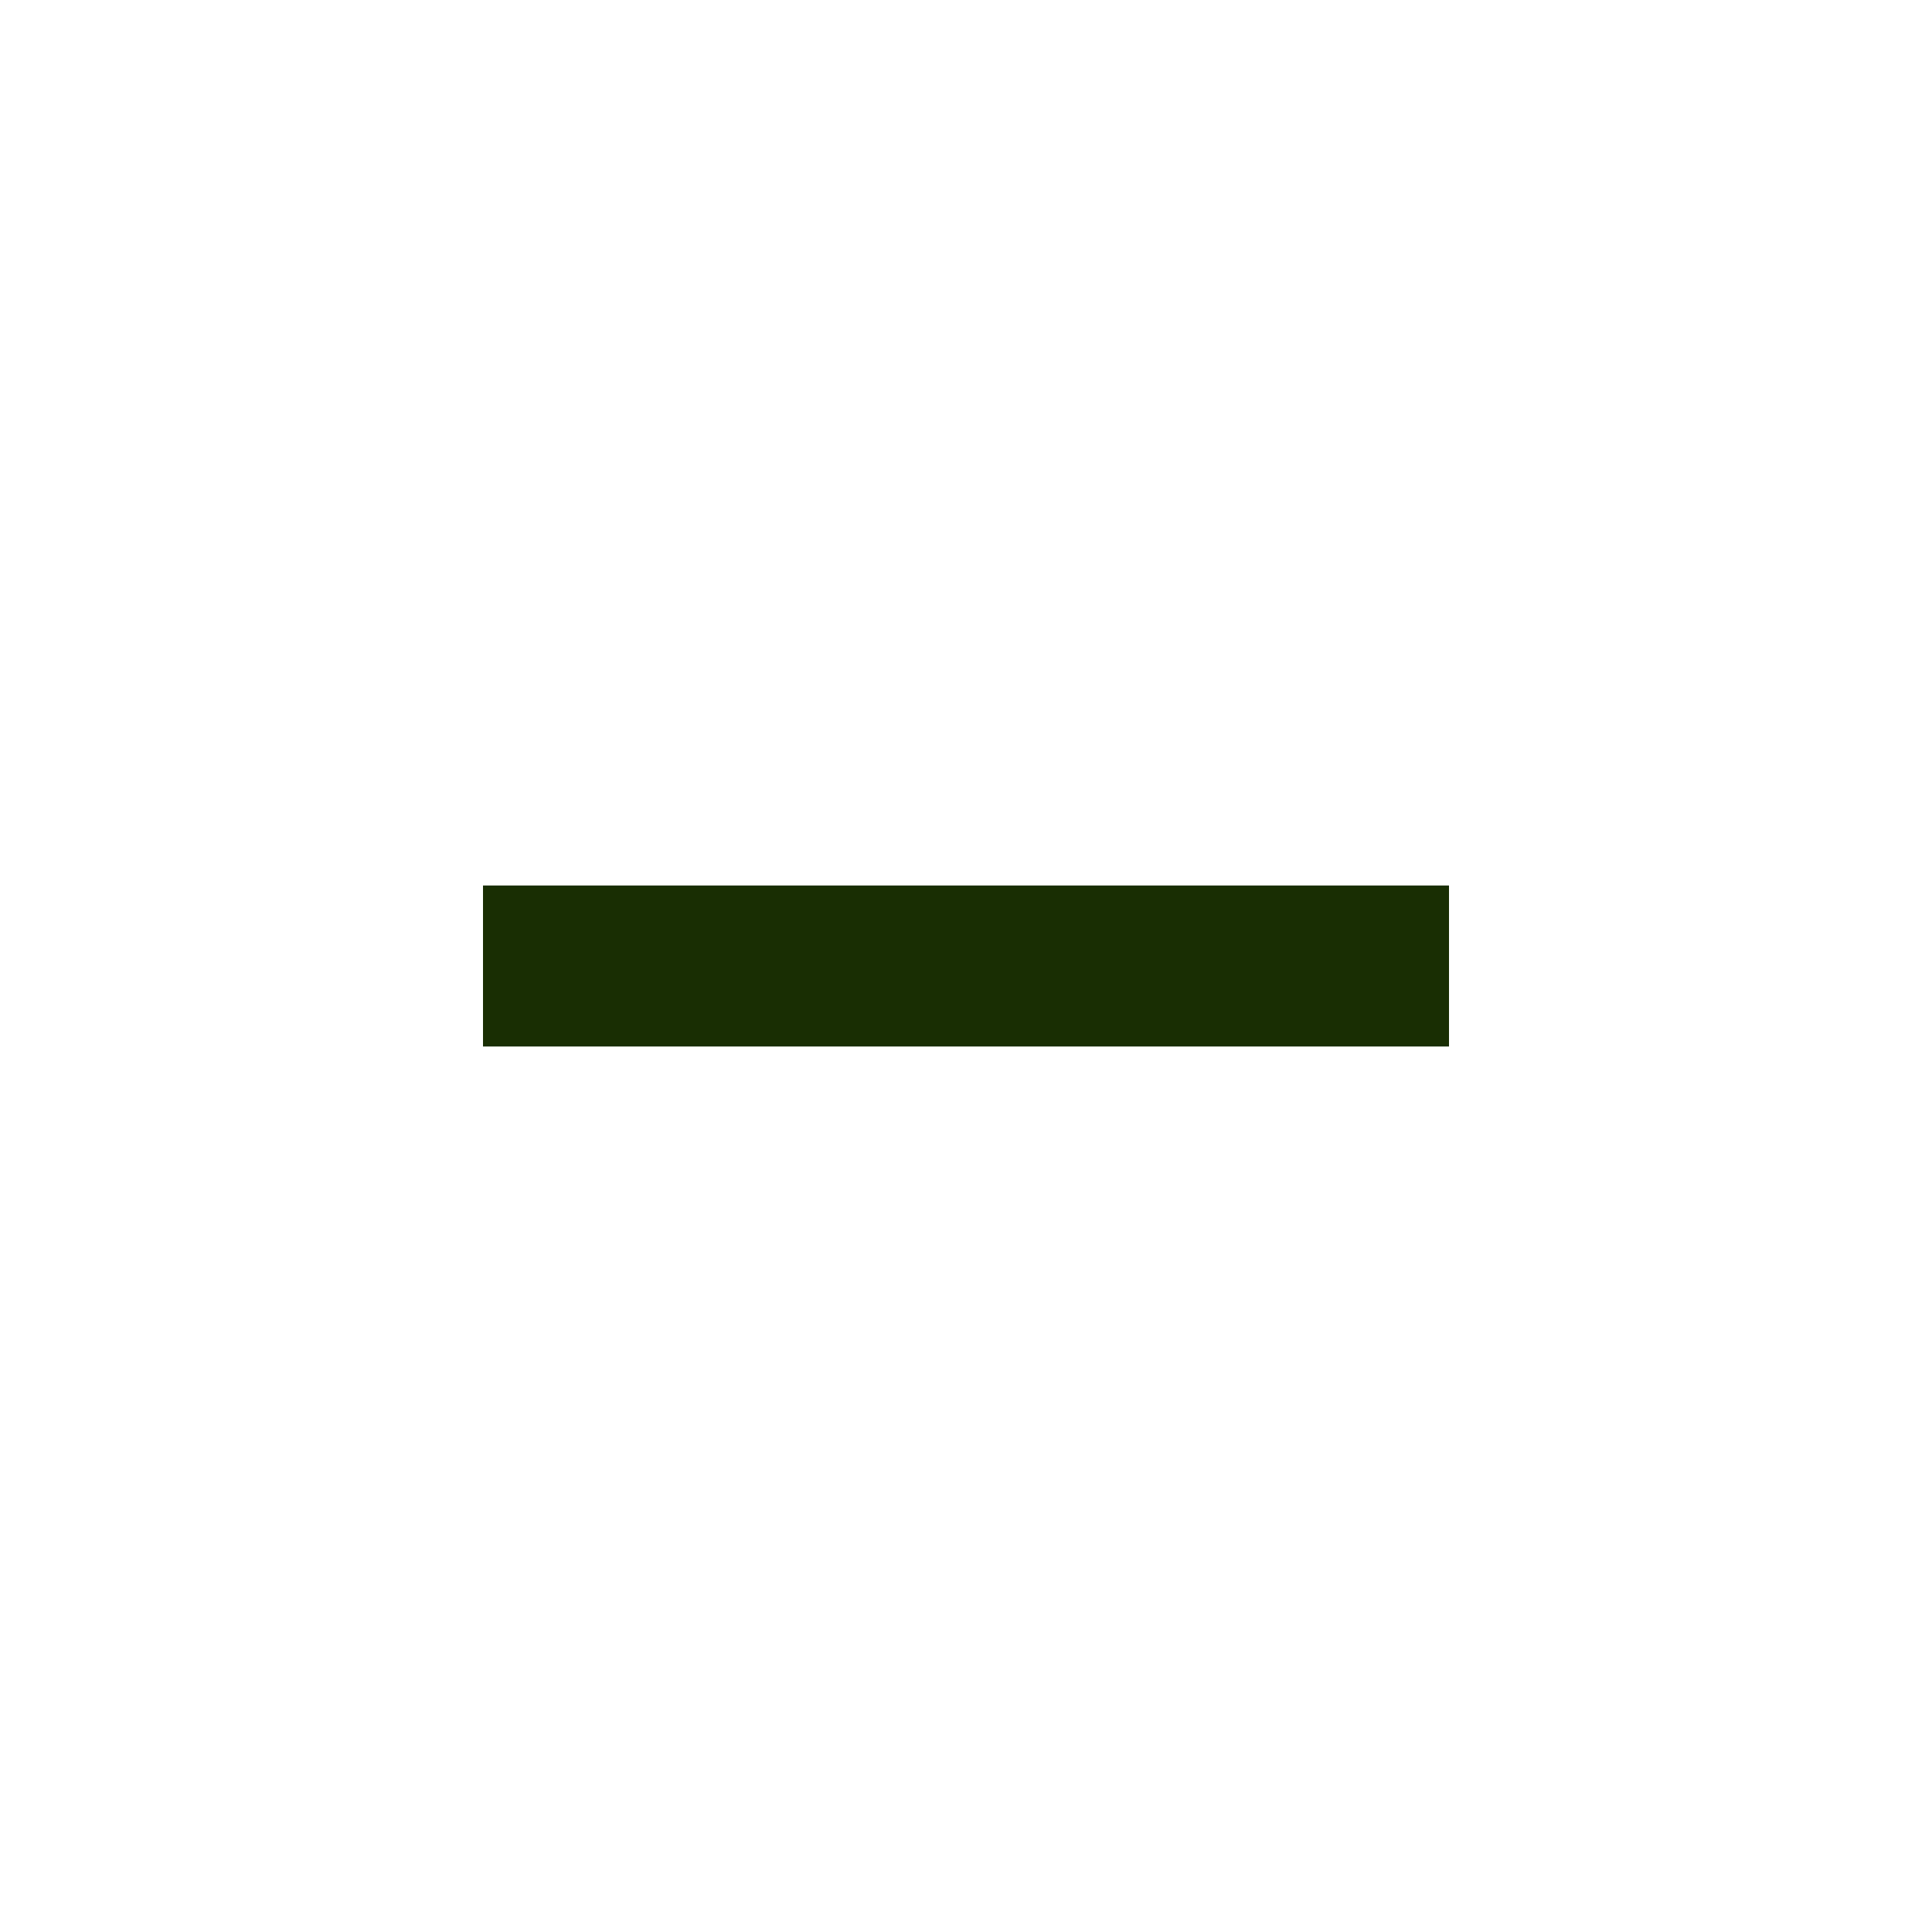
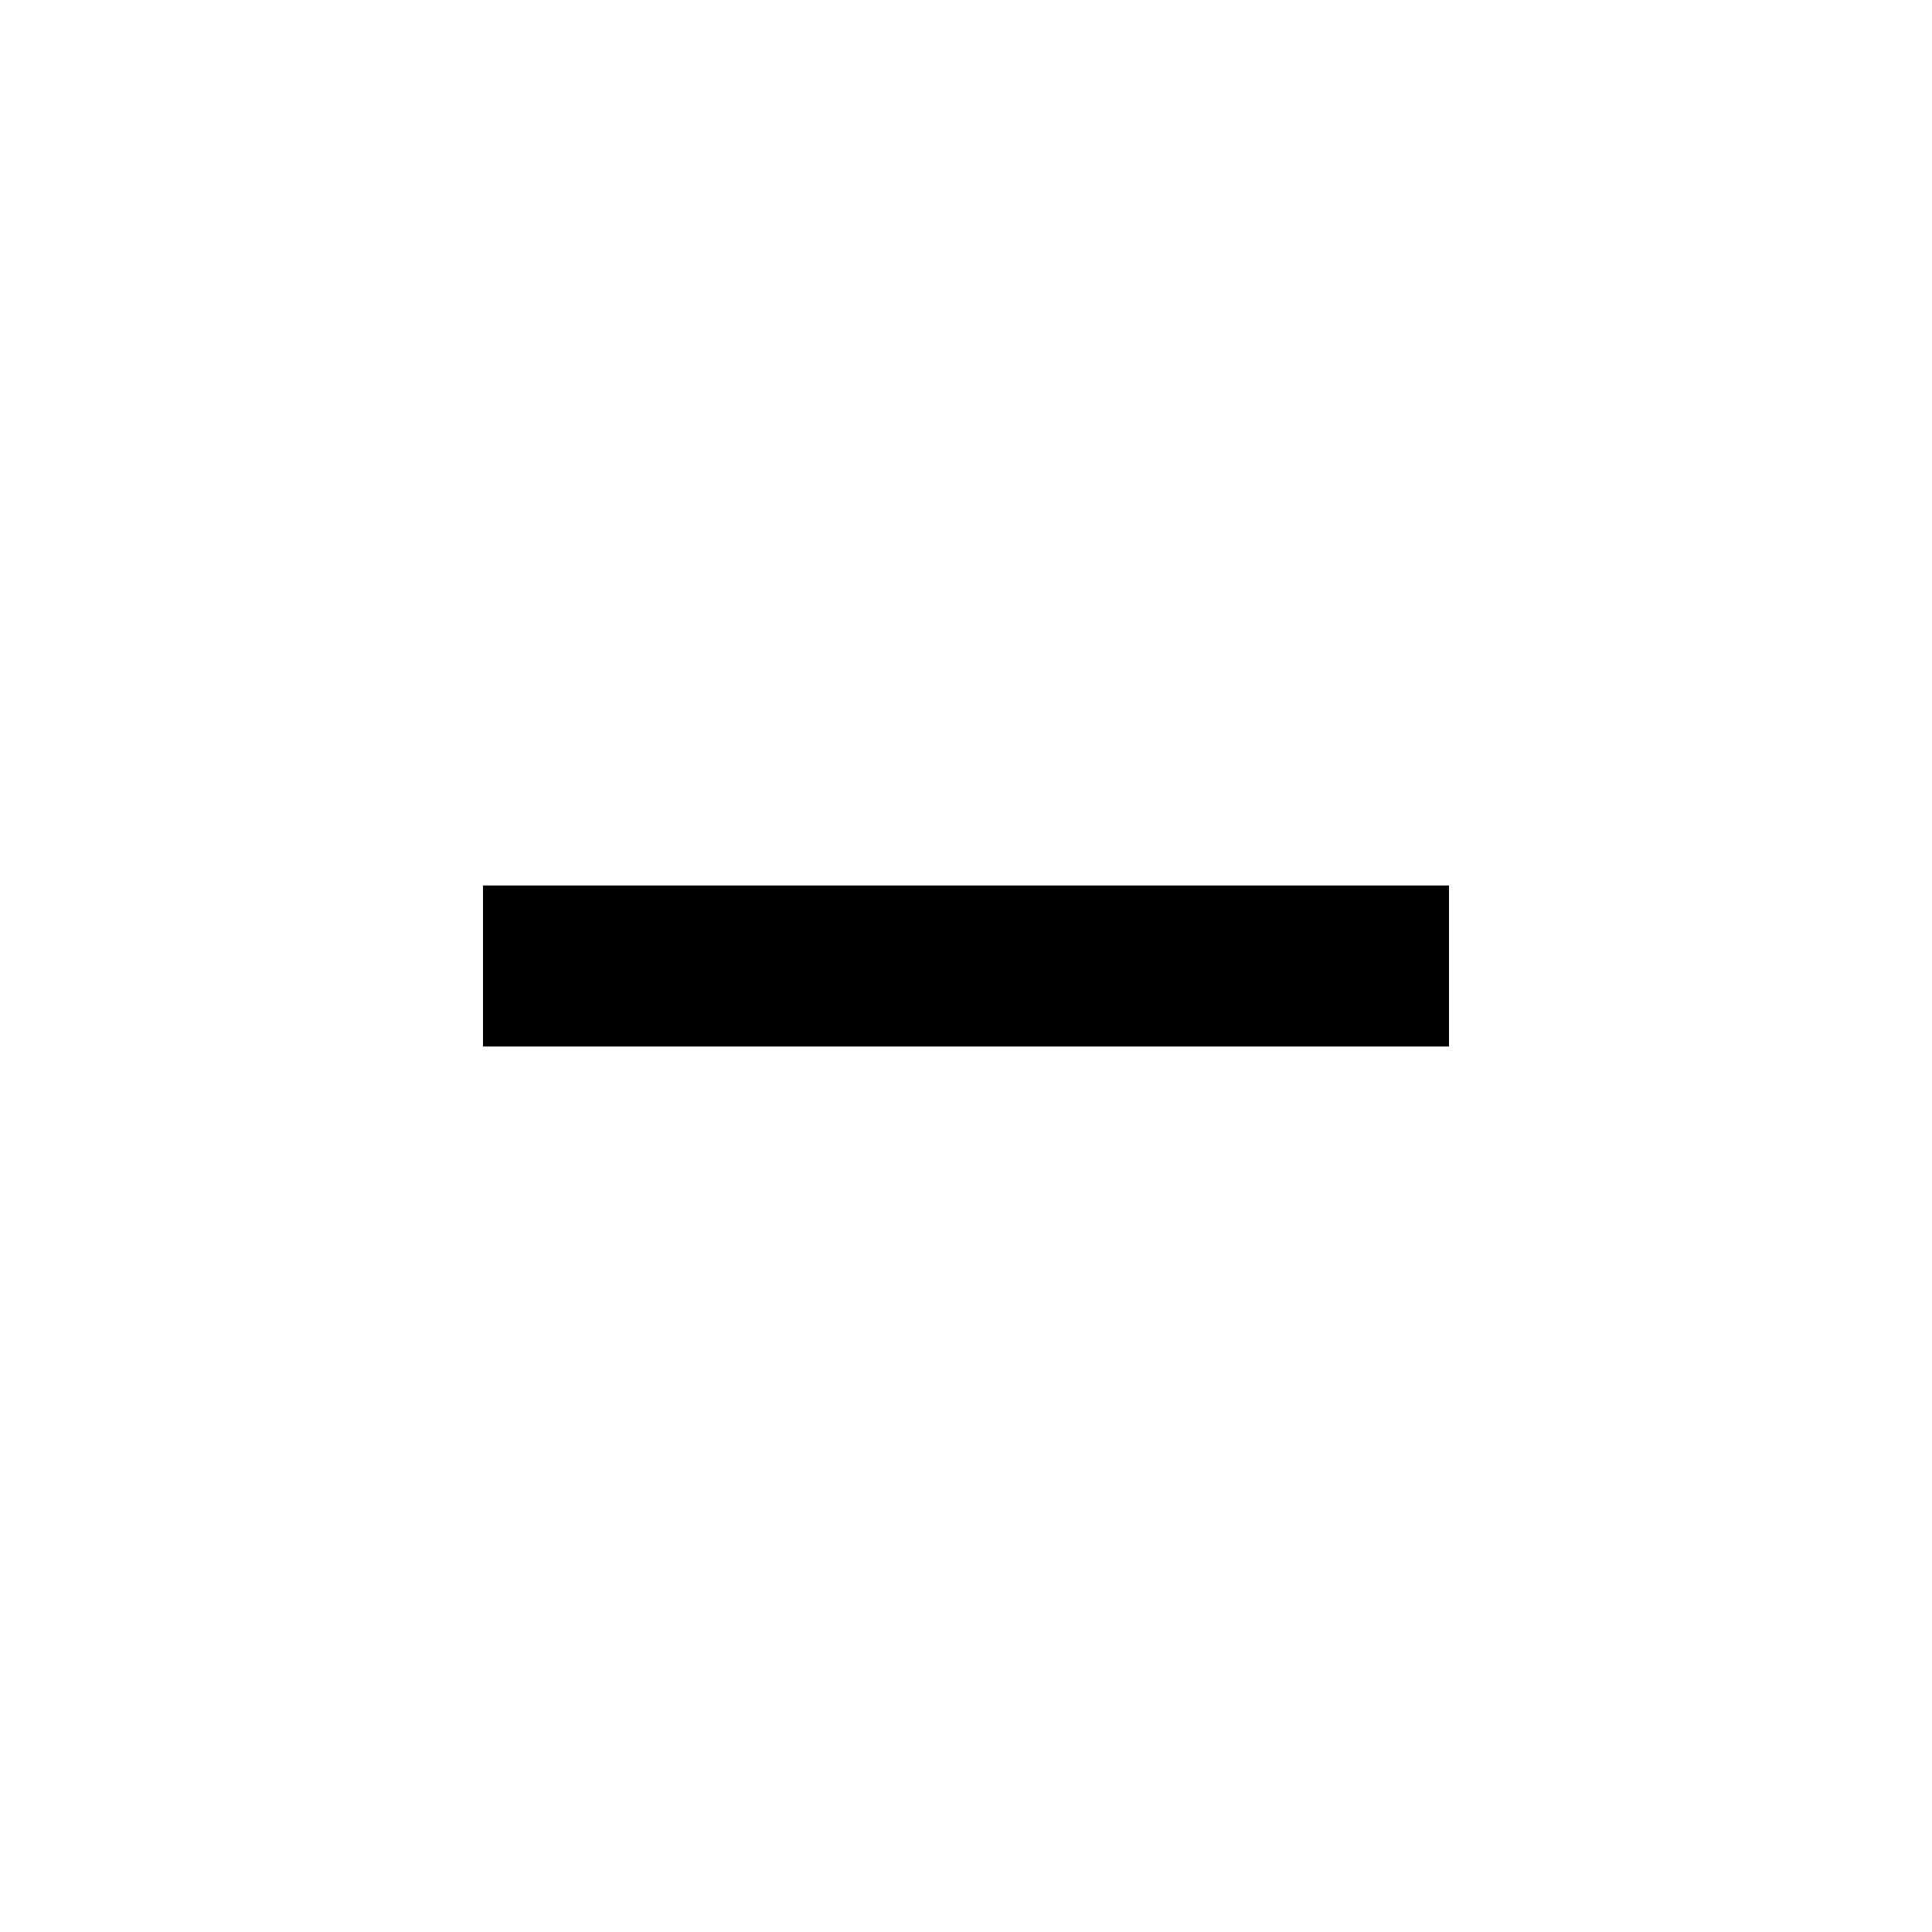
<svg xmlns="http://www.w3.org/2000/svg" width="24" height="24" viewBox="0 0 24 24" fill="none">
-   <path d="M6 13V11H18V13H6Z" fill="#192E03" />
+   <path d="M6 13V11H18V13H6Z" fill="currentColor" />
</svg>
